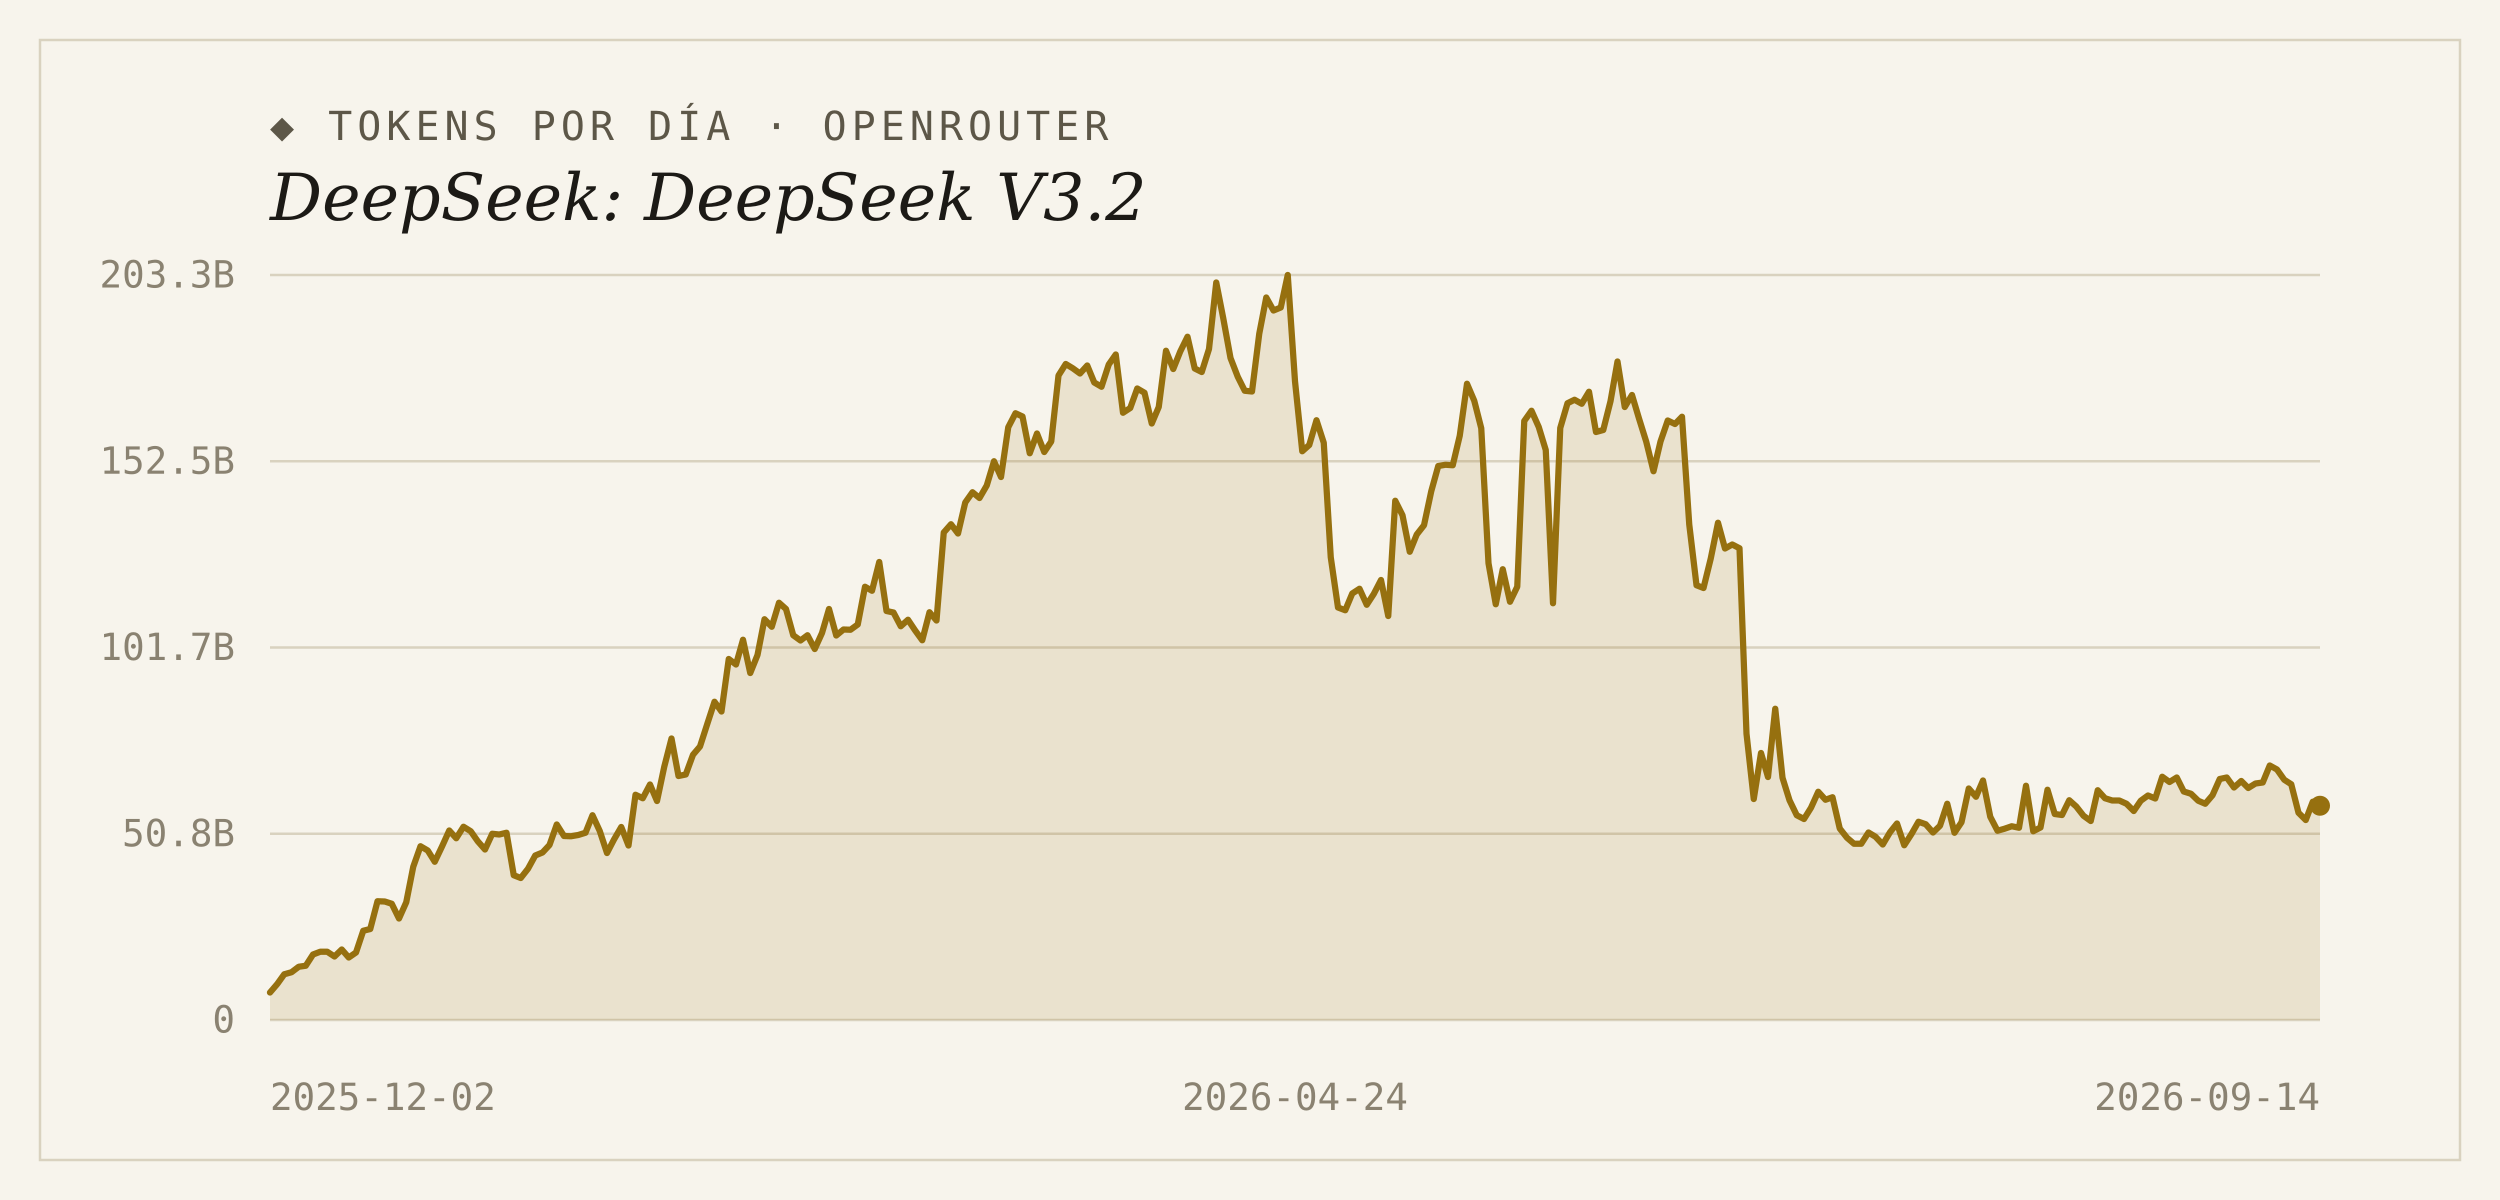
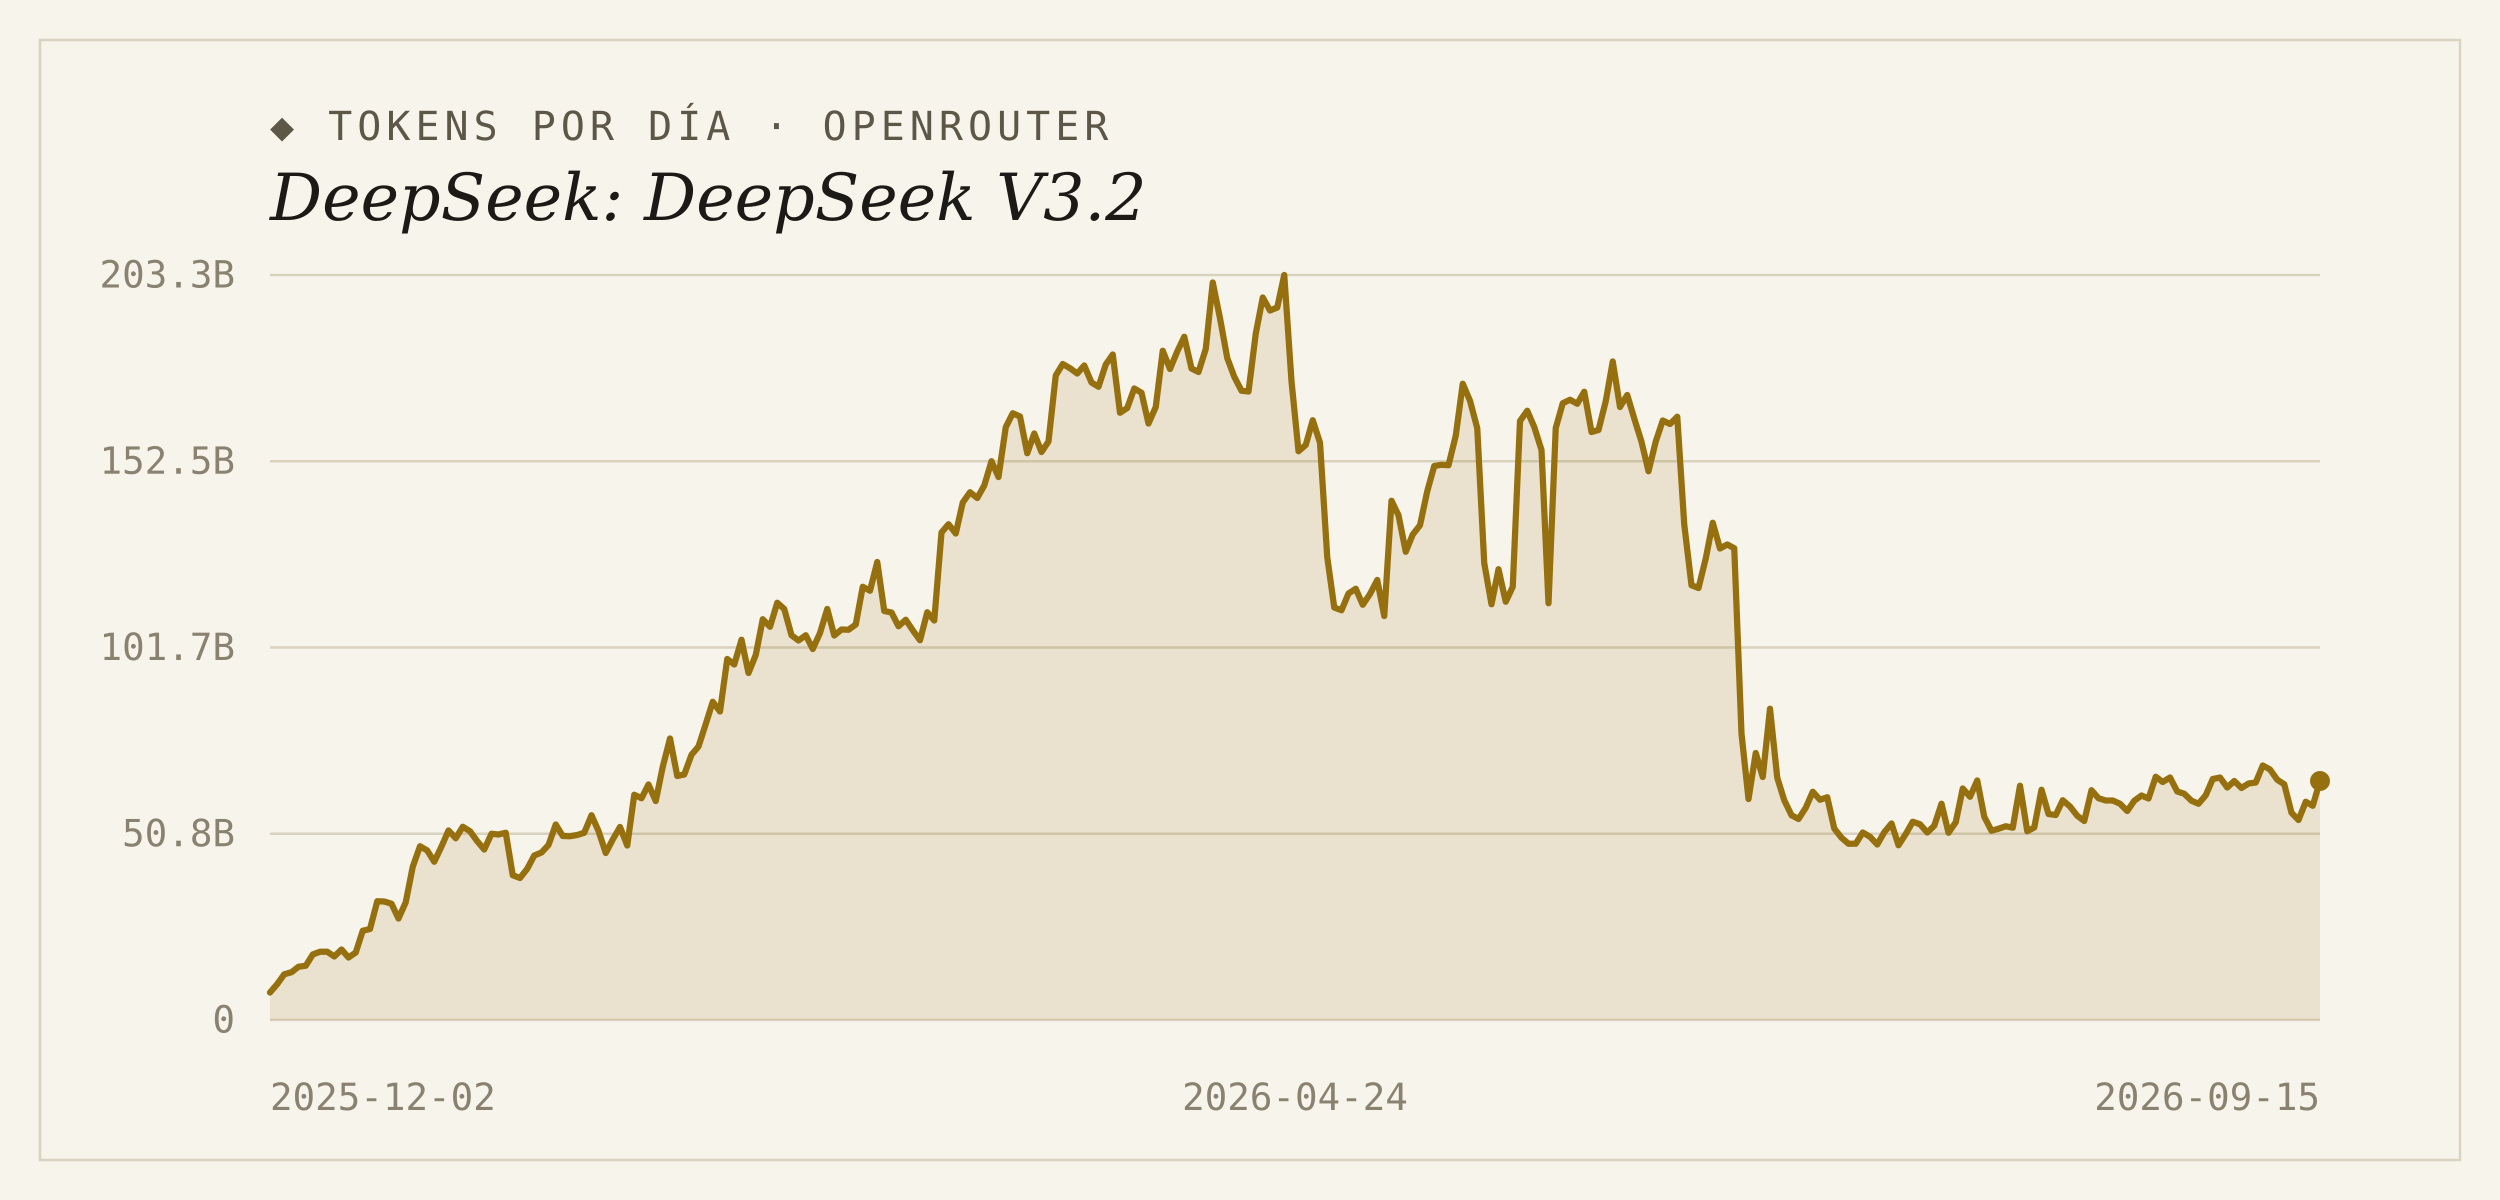
<svg xmlns="http://www.w3.org/2000/svg" width="1000" height="480" viewBox="0 0 1000 480">
  <rect width="1000" height="480" fill="#f7f4ec" />
  <rect x="16" y="16" width="968" height="448" fill="none" stroke="#d9d2bf" stroke-width="1" />
  <text x="108" y="56" font-family="'DejaVu Sans Mono', Consolas, monospace" font-size="16" letter-spacing="2" fill="#5d5748">◆ TOKENS POR DÍA · OPENROUTER</text>
  <text x="108" y="88" font-family="Georgia, 'DejaVu Serif', serif" font-size="26" font-style="italic" fill="#1c1a16">DeepSeek: DeepSeek V3.2</text>
  <line x1="108" y1="408.0" x2="928" y2="408.0" stroke="#d9d2bf" stroke-width="1" />
  <text x="94" y="413" text-anchor="end" font-family="'DejaVu Sans Mono', Consolas, monospace" font-size="15" fill="#8a8271">0</text>
  <line x1="108" y1="333.5" x2="928" y2="333.5" stroke="#d9d2bf" stroke-width="1" />
  <text x="94" y="338.5" text-anchor="end" font-family="'DejaVu Sans Mono', Consolas, monospace" font-size="15" fill="#8a8271">50.8B</text>
  <line x1="108" y1="259.0" x2="928" y2="259.0" stroke="#d9d2bf" stroke-width="1" />
  <text x="94" y="264" text-anchor="end" font-family="'DejaVu Sans Mono', Consolas, monospace" font-size="15" fill="#8a8271">101.7B</text>
  <line x1="108" y1="184.5" x2="928" y2="184.5" stroke="#d9d2bf" stroke-width="1" />
  <text x="94" y="189.5" text-anchor="end" font-family="'DejaVu Sans Mono', Consolas, monospace" font-size="15" fill="#8a8271">152.5B</text>
  <line x1="108" y1="110.0" x2="928" y2="110.0" stroke="#d9d2bf" stroke-width="1" />
  <text x="94" y="115" text-anchor="end" font-family="'DejaVu Sans Mono', Consolas, monospace" font-size="15" fill="#8a8271">203.3B</text>
-   <path d="M 108,408.0 L 108.0,397.0 L 110.9,393.6 L 113.7,389.7 L 116.6,388.9 L 119.5,386.7 L 122.3,386.3 L 125.2,381.8 L 128.1,380.7 L 130.9,380.7 L 133.8,382.6 L 136.7,379.8 L 139.5,383.0 L 142.4,381.0 L 145.3,372.3 L 148.1,371.6 L 151.0,360.5 L 153.9,360.6 L 156.7,361.5 L 159.6,367.4 L 162.5,360.9 L 165.3,346.7 L 168.2,338.5 L 171.1,340.2 L 173.9,344.7 L 176.8,338.6 L 179.7,332.2 L 182.5,335.3 L 185.4,330.7 L 188.3,332.5 L 191.1,336.5 L 194.0,339.8 L 196.9,333.5 L 199.7,333.8 L 202.6,333.1 L 205.5,350.1 L 208.3,351.2 L 211.2,347.5 L 214.1,342.2 L 217.0,341.0 L 219.8,338.0 L 222.7,329.8 L 225.6,334.4 L 228.4,334.5 L 231.3,334.0 L 234.2,333.1 L 237.0,326.1 L 239.9,332.4 L 242.8,341.2 L 245.6,335.8 L 248.5,330.8 L 251.4,338.2 L 254.2,317.9 L 257.1,319.3 L 260.0,313.8 L 262.8,320.4 L 265.7,306.7 L 268.6,295.4 L 271.4,310.4 L 274.3,309.8 L 277.2,301.9 L 280.0,298.6 L 282.9,289.6 L 285.8,280.7 L 288.6,284.6 L 291.5,263.6 L 294.4,265.8 L 297.2,255.9 L 300.1,269.2 L 303.0,262.0 L 305.8,247.7 L 308.7,250.7 L 311.6,241.1 L 314.4,243.6 L 317.3,254.1 L 320.2,256.2 L 323.0,254.1 L 325.9,259.6 L 328.8,253.2 L 331.6,243.6 L 334.5,254.2 L 337.4,251.8 L 340.2,251.9 L 343.1,249.8 L 346.0,234.7 L 348.8,236.3 L 351.7,224.8 L 354.6,244.4 L 357.4,245.0 L 360.3,250.5 L 363.2,247.9 L 366.0,252.1 L 368.9,256.1 L 371.8,244.9 L 374.6,248.2 L 377.5,213.0 L 380.4,209.7 L 383.2,213.4 L 386.1,201.0 L 389.0,196.9 L 391.8,199.2 L 394.7,194.2 L 397.6,184.5 L 400.4,190.8 L 403.3,170.9 L 406.2,165.3 L 409.0,166.6 L 411.9,181.3 L 414.8,173.4 L 417.7,180.8 L 420.5,176.6 L 423.4,150.2 L 426.3,145.6 L 429.1,147.3 L 432.0,149.4 L 434.9,146.2 L 437.7,153.0 L 440.6,154.7 L 443.5,145.8 L 446.3,141.8 L 449.2,165.1 L 452.1,163.2 L 454.9,155.4 L 457.8,157.1 L 460.7,169.4 L 463.5,162.8 L 466.4,140.3 L 469.3,147.6 L 472.1,140.6 L 475.0,134.7 L 477.9,147.4 L 480.7,148.8 L 483.6,139.6 L 486.5,113.0 L 489.3,127.3 L 492.2,143.2 L 495.1,150.7 L 497.9,156.3 L 500.8,156.6 L 503.7,133.5 L 506.5,119.0 L 509.4,124.2 L 512.3,123.0 L 515.1,110.0 L 518.0,152.5 L 520.9,180.5 L 523.7,178.0 L 526.6,168.1 L 529.5,177.1 L 532.3,222.9 L 535.2,243.0 L 538.1,244.1 L 540.9,237.4 L 543.8,235.5 L 546.7,241.9 L 549.5,237.6 L 552.4,232.0 L 555.3,246.4 L 558.1,200.3 L 561.0,206.1 L 563.9,220.7 L 566.7,213.8 L 569.6,210.1 L 572.5,196.5 L 575.3,186.4 L 578.2,185.9 L 581.1,186.1 L 583.9,174.3 L 586.8,153.5 L 589.7,160.3 L 592.5,171.3 L 595.4,225.3 L 598.3,241.7 L 601.1,227.7 L 604.0,240.7 L 606.9,234.7 L 609.7,168.4 L 612.6,164.3 L 615.5,170.8 L 618.3,180.0 L 621.2,241.3 L 624.1,171.2 L 627.0,161.3 L 629.8,159.9 L 632.7,161.5 L 635.6,156.7 L 638.4,172.8 L 641.3,172.0 L 644.2,160.5 L 647.0,144.6 L 649.9,162.8 L 652.8,158.0 L 655.6,167.4 L 658.5,176.7 L 661.4,188.5 L 664.2,176.6 L 667.1,168.2 L 670.0,169.6 L 672.8,166.7 L 675.7,209.8 L 678.6,234.1 L 681.4,235.2 L 684.3,223.4 L 687.2,209.1 L 690.0,219.4 L 692.9,217.8 L 695.8,219.3 L 698.6,293.5 L 701.5,319.6 L 704.4,301.2 L 707.2,310.8 L 710.1,283.5 L 713.0,311.1 L 715.8,320.1 L 718.7,326.1 L 721.6,327.6 L 724.4,323.1 L 727.3,316.7 L 730.2,319.9 L 733.0,318.9 L 735.9,331.4 L 738.8,335.1 L 741.6,337.5 L 744.5,337.5 L 747.4,333.0 L 750.2,334.7 L 753.1,337.8 L 756.0,332.9 L 758.8,329.4 L 761.7,338.1 L 764.6,333.6 L 767.4,328.7 L 770.3,329.7 L 773.2,333.0 L 776.0,330.3 L 778.9,321.5 L 781.8,333.1 L 784.6,328.9 L 787.5,315.4 L 790.4,318.7 L 793.2,312.2 L 796.1,326.7 L 799.0,332.3 L 801.8,331.5 L 804.7,330.5 L 807.6,331.1 L 810.4,314.3 L 813.3,332.5 L 816.2,331.0 L 819.0,315.9 L 821.9,325.6 L 824.8,326.0 L 827.7,320.1 L 830.5,322.6 L 833.4,326.3 L 836.3,328.4 L 839.1,316.1 L 842.0,319.3 L 844.9,320.2 L 847.7,320.2 L 850.6,321.5 L 853.5,324.4 L 856.3,320.3 L 859.2,318.2 L 862.1,319.4 L 864.9,310.7 L 867.8,312.8 L 870.7,311.0 L 873.5,316.6 L 876.4,317.5 L 879.3,320.3 L 882.1,321.5 L 885.0,318.1 L 887.9,311.6 L 890.7,311.0 L 893.6,315.0 L 896.5,312.4 L 899.3,315.2 L 902.2,313.4 L 905.1,313.0 L 907.9,306.2 L 910.8,307.8 L 913.7,311.9 L 916.5,313.7 L 919.4,325.1 L 922.3,328.0 L 925.1,320.7 L 928.0,322.3 L 928.0,408.0 Z" fill="#96700f" fill-opacity="0.14" />
-   <polyline points="108.0,397.0 110.9,393.6 113.7,389.7 116.6,388.9 119.5,386.7 122.3,386.3 125.2,381.8 128.1,380.7 130.9,380.7 133.8,382.6 136.7,379.8 139.5,383.0 142.4,381.0 145.3,372.3 148.1,371.6 151.0,360.5 153.9,360.6 156.7,361.5 159.6,367.4 162.5,360.9 165.3,346.7 168.2,338.5 171.1,340.2 173.9,344.7 176.8,338.6 179.7,332.2 182.5,335.3 185.4,330.7 188.3,332.5 191.1,336.5 194.0,339.8 196.9,333.5 199.7,333.8 202.6,333.1 205.5,350.1 208.3,351.2 211.2,347.5 214.1,342.2 217.0,341.0 219.8,338.0 222.7,329.8 225.6,334.4 228.4,334.5 231.3,334.0 234.2,333.1 237.0,326.1 239.9,332.4 242.8,341.2 245.6,335.8 248.5,330.8 251.4,338.2 254.2,317.9 257.1,319.3 260.0,313.8 262.8,320.4 265.7,306.7 268.6,295.4 271.4,310.4 274.3,309.8 277.2,301.9 280.0,298.6 282.9,289.6 285.8,280.7 288.6,284.6 291.5,263.6 294.4,265.8 297.2,255.9 300.1,269.2 303.0,262.0 305.8,247.7 308.7,250.7 311.6,241.1 314.4,243.6 317.3,254.1 320.2,256.2 323.0,254.1 325.9,259.6 328.8,253.2 331.6,243.6 334.5,254.2 337.4,251.8 340.2,251.9 343.1,249.8 346.0,234.7 348.8,236.3 351.7,224.8 354.6,244.4 357.4,245.0 360.3,250.5 363.2,247.9 366.0,252.1 368.9,256.1 371.8,244.9 374.6,248.2 377.5,213.0 380.4,209.7 383.2,213.4 386.1,201.0 389.0,196.9 391.8,199.2 394.7,194.2 397.6,184.5 400.4,190.8 403.3,170.9 406.2,165.3 409.0,166.6 411.9,181.3 414.8,173.4 417.7,180.8 420.5,176.6 423.4,150.2 426.3,145.6 429.1,147.3 432.0,149.4 434.9,146.2 437.7,153.0 440.6,154.7 443.5,145.8 446.3,141.8 449.2,165.1 452.1,163.2 454.9,155.4 457.8,157.1 460.7,169.4 463.5,162.8 466.4,140.3 469.3,147.6 472.1,140.6 475.0,134.7 477.9,147.4 480.7,148.8 483.6,139.6 486.5,113.0 489.3,127.3 492.2,143.2 495.1,150.7 497.9,156.3 500.8,156.6 503.7,133.5 506.5,119.0 509.4,124.2 512.3,123.0 515.1,110.0 518.0,152.5 520.9,180.5 523.7,178.0 526.6,168.1 529.5,177.1 532.3,222.9 535.2,243.0 538.1,244.1 540.9,237.4 543.8,235.5 546.7,241.9 549.5,237.6 552.4,232.0 555.3,246.4 558.1,200.3 561.0,206.1 563.9,220.7 566.7,213.8 569.6,210.1 572.5,196.5 575.3,186.4 578.2,185.9 581.1,186.1 583.9,174.3 586.8,153.5 589.7,160.3 592.5,171.3 595.4,225.3 598.3,241.7 601.1,227.7 604.0,240.7 606.9,234.7 609.7,168.4 612.6,164.3 615.5,170.8 618.3,180.0 621.2,241.3 624.1,171.2 627.0,161.3 629.8,159.9 632.7,161.5 635.6,156.7 638.4,172.8 641.3,172.0 644.2,160.5 647.0,144.6 649.9,162.8 652.8,158.0 655.6,167.4 658.5,176.7 661.4,188.5 664.2,176.6 667.1,168.2 670.0,169.6 672.8,166.7 675.7,209.8 678.6,234.1 681.4,235.2 684.3,223.4 687.2,209.1 690.0,219.4 692.9,217.8 695.8,219.3 698.6,293.5 701.5,319.6 704.4,301.2 707.2,310.8 710.1,283.5 713.0,311.1 715.8,320.1 718.7,326.1 721.6,327.6 724.4,323.1 727.3,316.7 730.2,319.9 733.0,318.9 735.9,331.4 738.8,335.1 741.6,337.5 744.5,337.5 747.4,333.0 750.2,334.7 753.1,337.8 756.0,332.9 758.8,329.4 761.7,338.1 764.6,333.6 767.4,328.7 770.3,329.7 773.2,333.0 776.0,330.3 778.9,321.5 781.8,333.1 784.6,328.9 787.5,315.4 790.4,318.7 793.2,312.2 796.1,326.7 799.0,332.3 801.8,331.5 804.7,330.5 807.6,331.1 810.4,314.3 813.3,332.5 816.2,331.0 819.0,315.9 821.9,325.6 824.8,326.0 827.7,320.1 830.5,322.6 833.4,326.3 836.3,328.4 839.1,316.1 842.0,319.3 844.9,320.2 847.7,320.2 850.6,321.5 853.5,324.4 856.3,320.3 859.2,318.2 862.1,319.4 864.9,310.7 867.8,312.8 870.7,311.0 873.5,316.6 876.4,317.5 879.3,320.3 882.1,321.5 885.0,318.1 887.9,311.6 890.7,311.0 893.6,315.0 896.5,312.4 899.3,315.2 902.2,313.4 905.1,313.0 907.9,306.2 910.8,307.8 913.7,311.9 916.5,313.7 919.4,325.1 922.3,328.0 925.1,320.7 928.0,322.3" fill="none" stroke="#96700f" stroke-width="2.5" stroke-linejoin="round" stroke-linecap="round" />
-   <circle cx="928.0" cy="322.3" r="4" fill="#96700f" />
+   <path d="M 108,408.0 L 108.0,397.0 L 110.9,393.6 L 113.7,389.7 L 116.6,388.9 L 119.4,386.7 L 122.3,386.3 L 125.1,381.8 L 128.0,380.7 L 130.9,380.7 L 133.7,382.6 L 136.6,379.8 L 139.4,383.0 L 142.3,381.0 L 145.1,372.3 L 148.0,371.6 L 150.9,360.5 L 153.7,360.6 L 156.6,361.5 L 159.4,367.4 L 162.3,360.9 L 165.1,346.7 L 168.0,338.5 L 170.9,340.2 L 173.7,344.7 L 176.6,338.6 L 179.4,332.2 L 182.3,335.3 L 185.1,330.7 L 188.0,332.5 L 190.9,336.5 L 193.7,339.8 L 196.6,333.5 L 199.4,333.8 L 202.3,333.1 L 205.1,350.1 L 208.0,351.2 L 210.9,347.5 L 213.7,342.2 L 216.6,341.0 L 219.4,338.0 L 222.3,329.8 L 225.1,334.4 L 228.0,334.5 L 230.9,334.0 L 233.7,333.1 L 236.6,326.1 L 239.4,332.4 L 242.3,341.2 L 245.1,335.8 L 248.0,330.8 L 250.9,338.2 L 253.7,317.9 L 256.6,319.3 L 259.4,313.8 L 262.3,320.4 L 265.1,306.7 L 268.0,295.4 L 270.9,310.4 L 273.7,309.8 L 276.6,301.9 L 279.4,298.6 L 282.3,289.6 L 285.1,280.7 L 288.0,284.6 L 290.9,263.6 L 293.7,265.8 L 296.6,255.9 L 299.4,269.2 L 302.3,262.0 L 305.1,247.7 L 308.0,250.7 L 310.9,241.1 L 313.7,243.6 L 316.6,254.1 L 319.4,256.2 L 322.3,254.1 L 325.1,259.6 L 328.0,253.2 L 330.9,243.6 L 333.7,254.2 L 336.6,251.8 L 339.4,251.9 L 342.3,249.8 L 345.1,234.7 L 348.0,236.3 L 350.9,224.8 L 353.7,244.4 L 356.6,245.0 L 359.4,250.5 L 362.3,247.9 L 365.1,252.1 L 368.0,256.1 L 370.9,244.9 L 373.7,248.2 L 376.6,213.0 L 379.4,209.7 L 382.3,213.4 L 385.1,201.0 L 388.0,196.9 L 390.9,199.2 L 393.7,194.2 L 396.6,184.5 L 399.4,190.8 L 402.3,170.9 L 405.1,165.3 L 408.0,166.6 L 410.9,181.3 L 413.7,173.4 L 416.6,180.8 L 419.4,176.6 L 422.3,150.2 L 425.1,145.6 L 428.0,147.3 L 430.9,149.4 L 433.7,146.2 L 436.6,153.0 L 439.4,154.7 L 442.3,145.8 L 445.1,141.8 L 448.0,165.1 L 450.9,163.2 L 453.7,155.4 L 456.6,157.1 L 459.4,169.4 L 462.3,162.8 L 465.1,140.3 L 468.0,147.6 L 470.9,140.6 L 473.7,134.7 L 476.6,147.4 L 479.4,148.8 L 482.3,139.6 L 485.1,113.0 L 488.0,127.3 L 490.9,143.2 L 493.7,150.7 L 496.6,156.3 L 499.4,156.6 L 502.3,133.5 L 505.1,119.0 L 508.0,124.2 L 510.9,123.0 L 513.7,110.0 L 516.6,152.5 L 519.4,180.5 L 522.3,178.0 L 525.1,168.1 L 528.0,177.1 L 530.9,222.9 L 533.7,243.0 L 536.6,244.1 L 539.4,237.4 L 542.3,235.5 L 545.1,241.9 L 548.0,237.6 L 550.9,232.0 L 553.7,246.4 L 556.6,200.3 L 559.4,206.1 L 562.3,220.7 L 565.1,213.8 L 568.0,210.1 L 570.9,196.5 L 573.7,186.4 L 576.6,185.9 L 579.4,186.1 L 582.3,174.3 L 585.1,153.5 L 588.0,160.3 L 590.9,171.3 L 593.7,225.3 L 596.6,241.7 L 599.4,227.7 L 602.3,240.7 L 605.1,234.7 L 608.0,168.4 L 610.9,164.3 L 613.7,170.8 L 616.6,180.0 L 619.4,241.3 L 622.3,171.2 L 625.1,161.3 L 628.0,159.9 L 630.9,161.5 L 633.7,156.7 L 636.6,172.8 L 639.4,172.0 L 642.3,160.5 L 645.1,144.6 L 648.0,162.8 L 650.9,158.0 L 653.7,167.4 L 656.6,176.7 L 659.4,188.5 L 662.3,176.6 L 665.1,168.2 L 668.0,169.6 L 670.9,166.7 L 673.7,209.8 L 676.6,234.1 L 679.4,235.2 L 682.3,223.4 L 685.1,209.1 L 688.0,219.4 L 690.9,217.8 L 693.7,219.3 L 696.6,293.5 L 699.4,319.6 L 702.3,301.2 L 705.1,310.8 L 708.0,283.5 L 710.9,311.1 L 713.7,320.1 L 716.6,326.1 L 719.4,327.6 L 722.3,323.1 L 725.1,316.7 L 728.0,319.9 L 730.9,318.9 L 733.7,331.4 L 736.6,335.1 L 739.4,337.5 L 742.3,337.5 L 745.1,333.0 L 748.0,334.7 L 750.9,337.8 L 753.7,332.9 L 756.6,329.4 L 759.4,338.1 L 762.3,333.6 L 765.1,328.7 L 768.0,329.7 L 770.9,333.0 L 773.7,330.3 L 776.6,321.5 L 779.4,333.1 L 782.3,328.9 L 785.1,315.4 L 788.0,318.7 L 790.9,312.2 L 793.7,326.7 L 796.6,332.3 L 799.4,331.5 L 802.3,330.5 L 805.1,331.1 L 808.0,314.3 L 810.9,332.5 L 813.7,331.0 L 816.6,315.9 L 819.4,325.6 L 822.3,326.0 L 825.1,320.1 L 828.0,322.6 L 830.9,326.3 L 833.7,328.4 L 836.6,316.1 L 839.4,319.3 L 842.3,320.2 L 845.1,320.2 L 848.0,321.5 L 850.9,324.4 L 853.7,320.3 L 856.6,318.2 L 859.4,319.4 L 862.3,310.7 L 865.1,312.8 L 868.0,311.0 L 870.9,316.6 L 873.7,317.5 L 876.6,320.3 L 879.4,321.5 L 882.3,318.1 L 885.1,311.6 L 888.0,311.0 L 890.9,315.0 L 893.7,312.4 L 896.6,315.2 L 899.4,313.4 L 902.3,313.0 L 905.1,306.2 L 908.0,307.8 L 910.9,311.9 L 913.7,313.7 L 916.6,325.1 L 919.4,328.0 L 922.3,320.7 L 925.1,322.3 L 928.0,312.4 L 928.0,408.0 Z" fill="#96700f" fill-opacity="0.14" />
+   <polyline points="108.0,397.0 110.9,393.6 113.7,389.7 116.6,388.9 119.4,386.7 122.3,386.3 125.1,381.8 128.0,380.7 130.9,380.7 133.7,382.6 136.6,379.8 139.4,383.0 142.3,381.0 145.1,372.3 148.0,371.6 150.9,360.5 153.7,360.6 156.6,361.5 159.4,367.4 162.3,360.9 165.1,346.7 168.0,338.5 170.9,340.2 173.7,344.7 176.6,338.6 179.4,332.2 182.3,335.3 185.1,330.7 188.0,332.5 190.9,336.5 193.7,339.8 196.6,333.5 199.4,333.8 202.3,333.1 205.1,350.1 208.0,351.2 210.9,347.5 213.7,342.2 216.6,341.0 219.4,338.0 222.3,329.8 225.1,334.4 228.0,334.5 230.9,334.0 233.7,333.1 236.6,326.1 239.4,332.4 242.3,341.2 245.1,335.8 248.0,330.8 250.9,338.2 253.7,317.9 256.6,319.3 259.4,313.8 262.3,320.4 265.1,306.7 268.0,295.4 270.9,310.4 273.7,309.8 276.6,301.9 279.4,298.6 282.3,289.6 285.1,280.7 288.0,284.6 290.9,263.6 293.7,265.8 296.6,255.9 299.4,269.2 302.3,262.0 305.1,247.7 308.0,250.7 310.9,241.1 313.7,243.6 316.6,254.1 319.4,256.2 322.3,254.1 325.1,259.6 328.0,253.2 330.9,243.6 333.7,254.2 336.6,251.8 339.4,251.9 342.3,249.8 345.1,234.7 348.0,236.3 350.9,224.8 353.7,244.4 356.6,245.0 359.4,250.5 362.3,247.9 365.1,252.1 368.0,256.1 370.9,244.9 373.7,248.2 376.6,213.0 379.4,209.7 382.3,213.4 385.1,201.0 388.0,196.9 390.9,199.2 393.7,194.2 396.6,184.5 399.4,190.8 402.3,170.9 405.1,165.3 408.0,166.6 410.9,181.3 413.7,173.4 416.6,180.8 419.4,176.6 422.3,150.2 425.1,145.6 428.0,147.3 430.9,149.4 433.7,146.2 436.6,153.0 439.4,154.7 442.3,145.8 445.1,141.8 448.0,165.1 450.9,163.2 453.7,155.4 456.6,157.1 459.4,169.4 462.3,162.8 465.1,140.3 468.0,147.6 470.9,140.6 473.7,134.7 476.6,147.4 479.4,148.8 482.3,139.6 485.1,113.0 488.0,127.3 490.9,143.2 493.7,150.7 496.6,156.3 499.4,156.6 502.3,133.5 505.1,119.0 508.0,124.2 510.9,123.0 513.7,110.0 516.6,152.5 519.4,180.5 522.3,178.0 525.1,168.1 528.0,177.1 530.9,222.9 533.7,243.0 536.6,244.1 539.4,237.4 542.3,235.5 545.1,241.9 548.0,237.6 550.9,232.0 553.7,246.4 556.6,200.3 559.4,206.1 562.3,220.7 565.1,213.8 568.0,210.1 570.9,196.5 573.7,186.4 576.6,185.9 579.4,186.1 582.3,174.3 585.1,153.5 588.0,160.3 590.9,171.3 593.7,225.3 596.6,241.7 599.4,227.7 602.3,240.7 605.1,234.7 608.0,168.4 610.9,164.3 613.7,170.8 616.6,180.0 619.4,241.3 622.3,171.2 625.1,161.3 628.0,159.9 630.9,161.5 633.7,156.7 636.6,172.8 639.4,172.0 642.3,160.5 645.1,144.6 648.0,162.8 650.9,158.0 653.7,167.4 656.6,176.7 659.4,188.5 662.3,176.6 665.1,168.2 668.0,169.6 670.9,166.7 673.7,209.8 676.6,234.1 679.4,235.2 682.3,223.4 685.1,209.1 688.0,219.4 690.9,217.8 693.7,219.3 696.6,293.5 699.4,319.6 702.3,301.2 705.1,310.8 708.0,283.5 710.9,311.1 713.7,320.1 716.6,326.1 719.4,327.6 722.3,323.1 725.1,316.7 728.0,319.9 730.9,318.9 733.7,331.4 736.6,335.1 739.4,337.5 742.3,337.5 745.1,333.0 748.0,334.7 750.9,337.8 753.7,332.9 756.6,329.4 759.4,338.1 762.3,333.6 765.1,328.7 768.0,329.7 770.9,333.0 773.7,330.3 776.6,321.5 779.4,333.1 782.3,328.9 785.1,315.4 788.0,318.7 790.9,312.2 793.7,326.7 796.6,332.3 799.4,331.5 802.3,330.5 805.1,331.1 808.0,314.3 810.9,332.5 813.7,331.0 816.6,315.9 819.4,325.6 822.3,326.0 825.1,320.1 828.0,322.6 830.9,326.3 833.7,328.4 836.6,316.1 839.4,319.3 842.3,320.2 845.1,320.2 848.0,321.5 850.9,324.4 853.7,320.3 856.6,318.2 859.4,319.4 862.3,310.7 865.1,312.8 868.0,311.0 870.9,316.6 873.7,317.5 876.6,320.3 879.4,321.5 882.3,318.1 885.1,311.6 888.0,311.0 890.9,315.0 893.7,312.4 896.6,315.2 899.4,313.4 902.3,313.0 905.1,306.2 908.0,307.8 910.9,311.9 913.7,313.7 916.6,325.1 919.4,328.0 922.3,320.7 925.1,322.3 928.0,312.4" fill="none" stroke="#96700f" stroke-width="2.5" stroke-linejoin="round" stroke-linecap="round" />
+   <circle cx="928.0" cy="312.4" r="4" fill="#96700f" />
  <text x="108" y="444" text-anchor="start" font-family="'DejaVu Sans Mono', Consolas, monospace" font-size="15" fill="#8a8271">2025-12-02</text>
  <text x="518" y="444" text-anchor="middle" font-family="'DejaVu Sans Mono', Consolas, monospace" font-size="15" fill="#8a8271">2026-04-24</text>
-   <text x="928" y="444" text-anchor="end" font-family="'DejaVu Sans Mono', Consolas, monospace" font-size="15" fill="#8a8271">2026-09-14</text>
+   <text x="928" y="444" text-anchor="end" font-family="'DejaVu Sans Mono', Consolas, monospace" font-size="15" fill="#8a8271">2026-09-15</text>
</svg>
